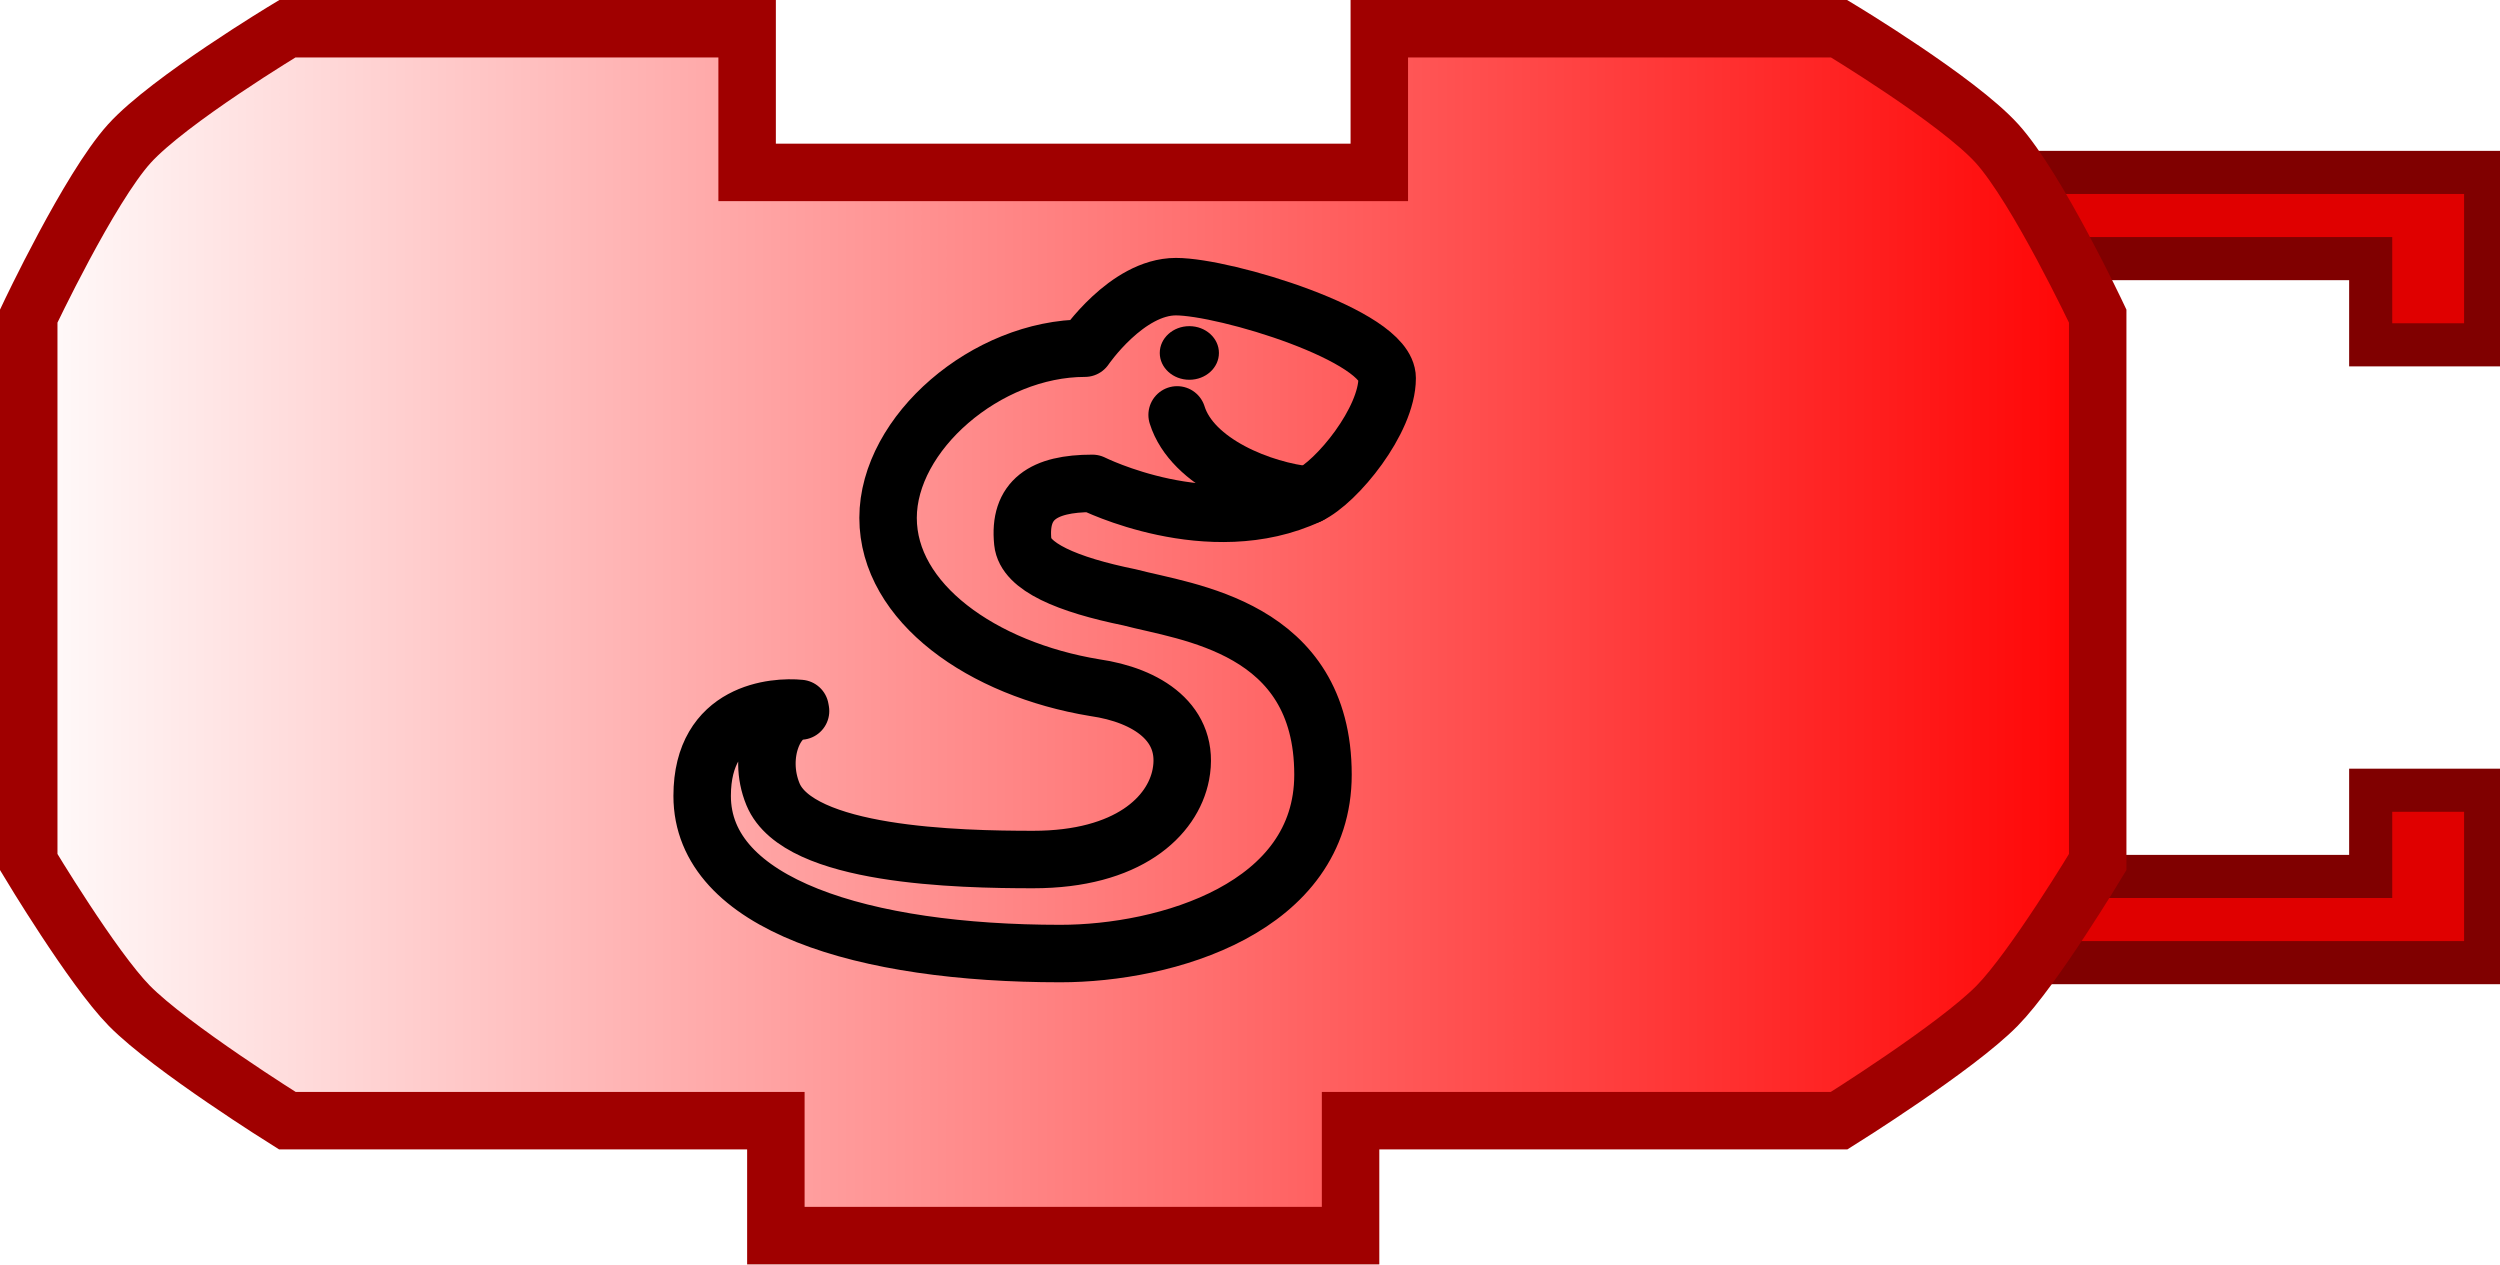
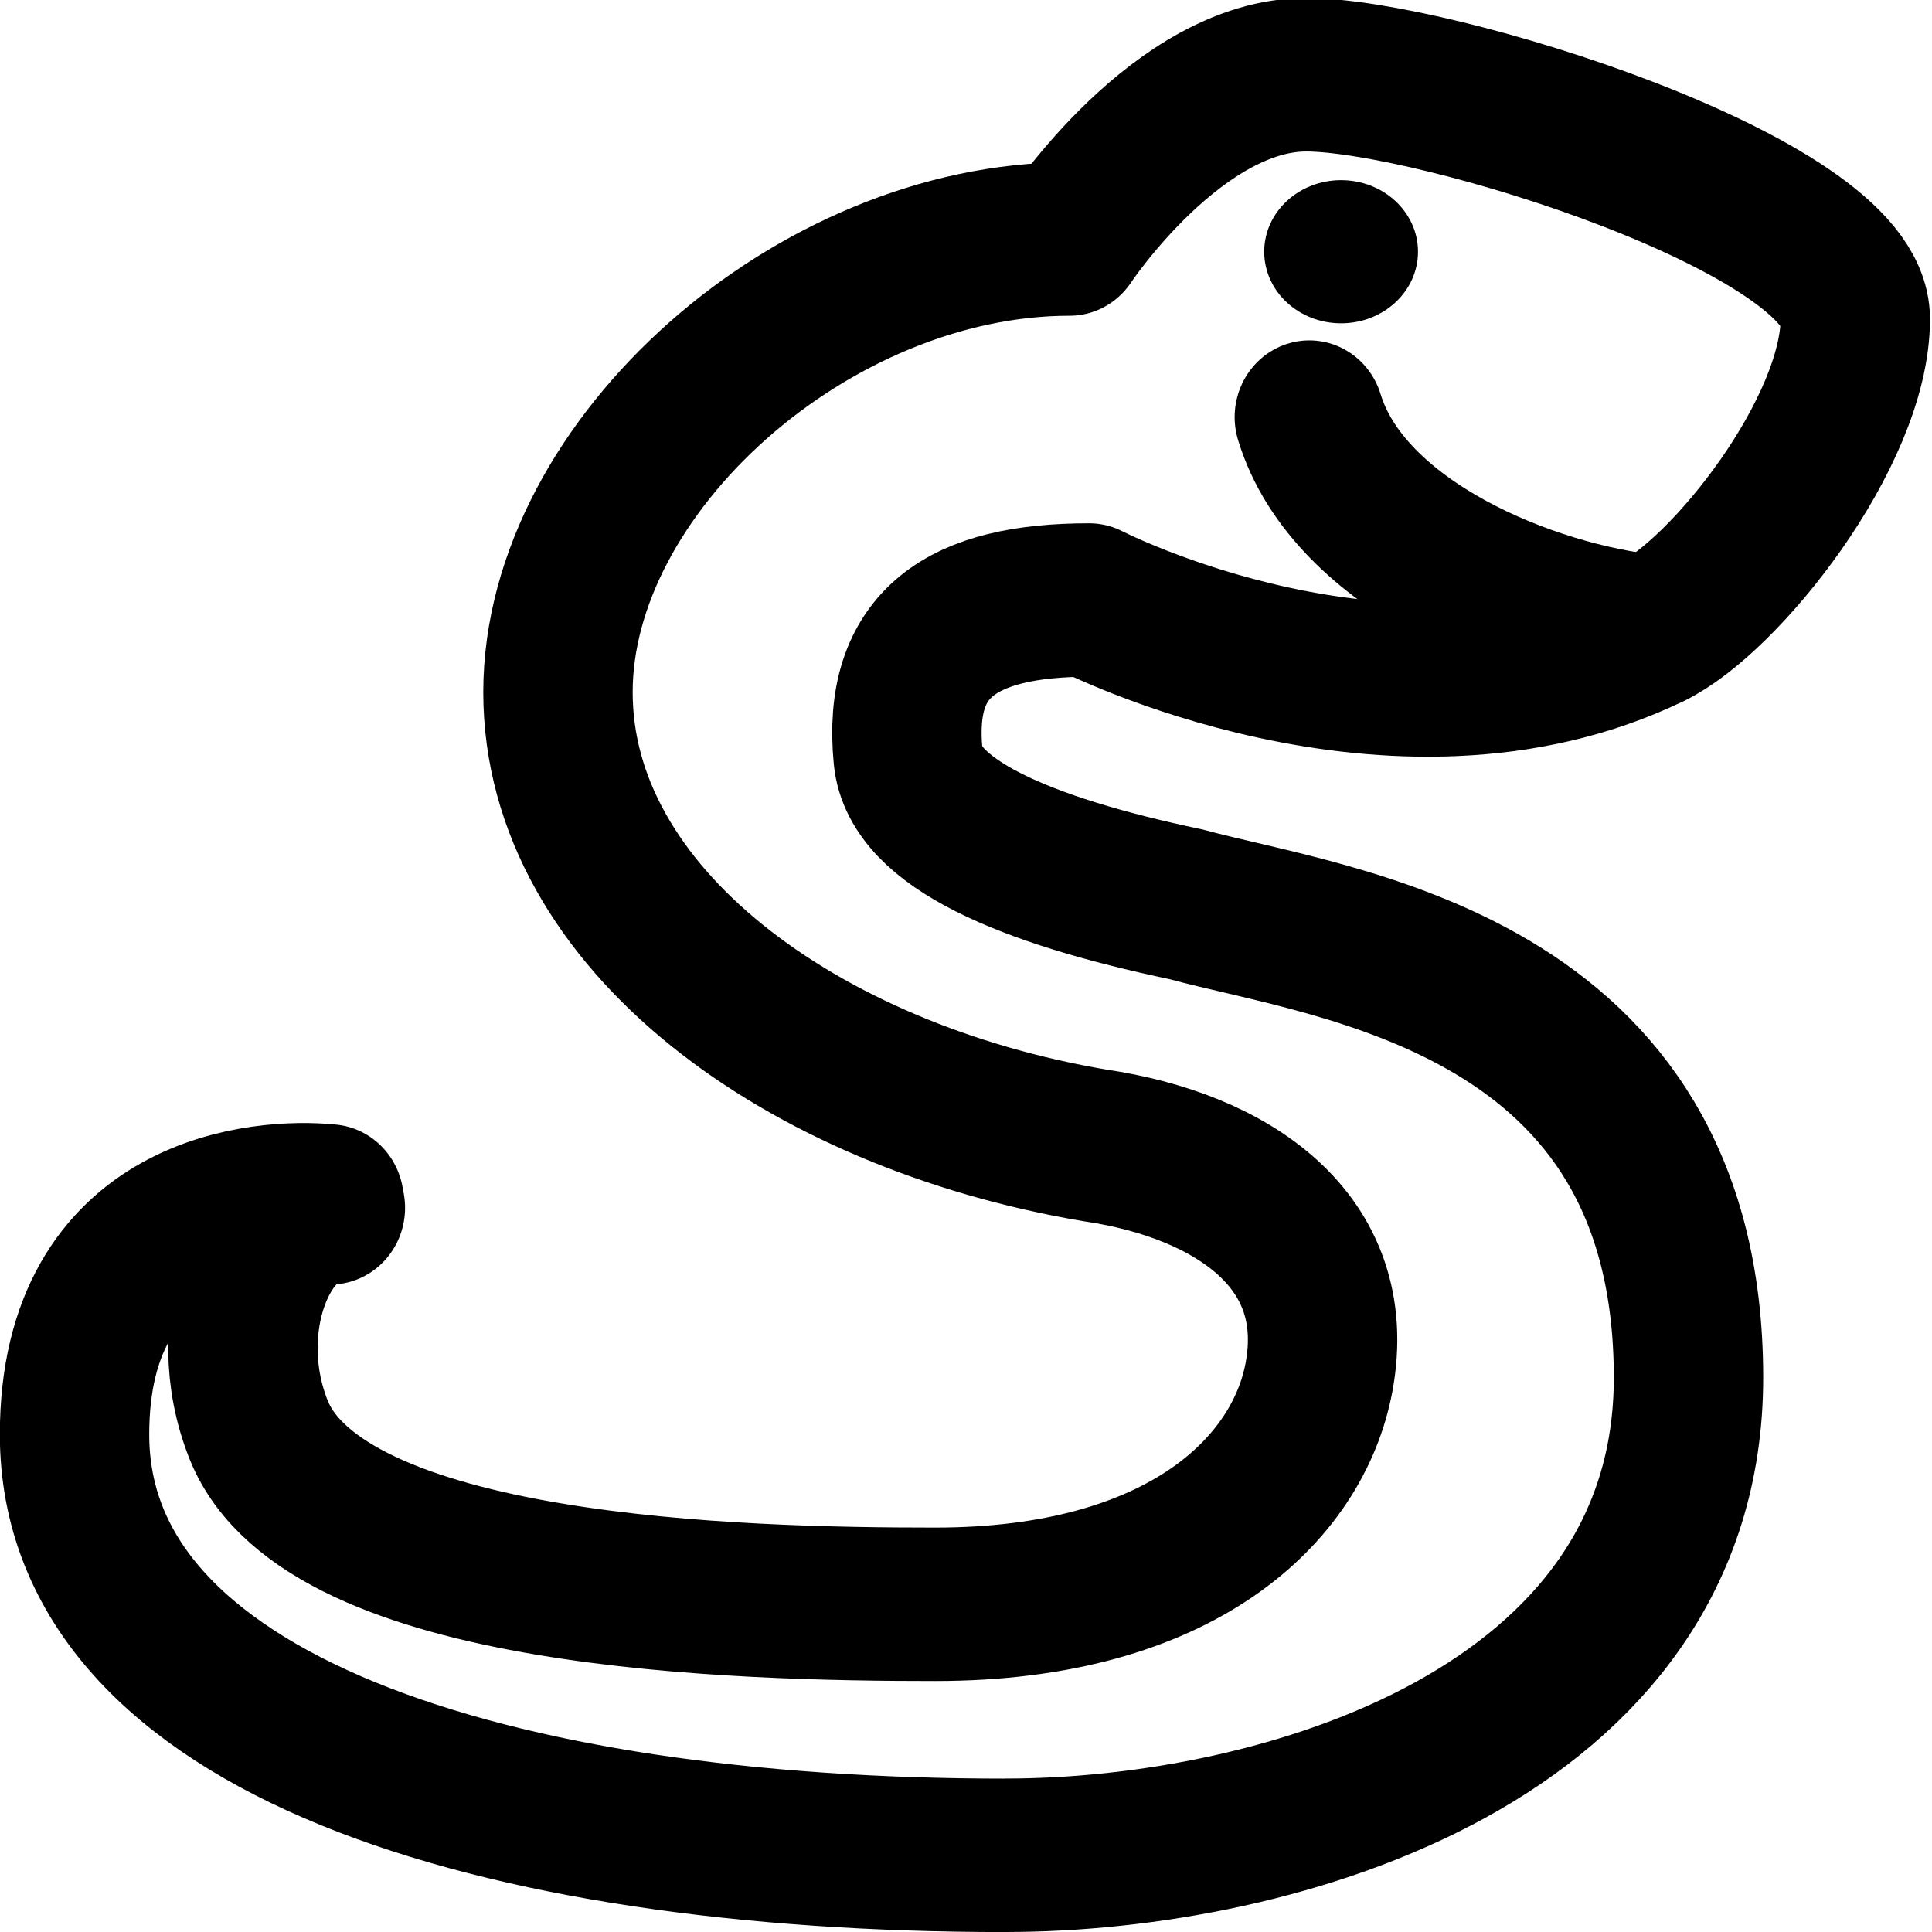
- <svg xmlns="http://www.w3.org/2000/svg" xmlns:xlink="http://www.w3.org/1999/xlink" version="1.0" width="87" height="44" id="svg2">
+ <svg xmlns="http://www.w3.org/2000/svg" xmlns:xlink="http://www.w3.org/1999/xlink" version="1.0" width="25" height="25" id="svg2">
  <defs id="defs4">
    <linearGradient id="linearGradient3166">
      <stop id="stop3168" style="stop-color:#ffffff;stop-opacity:1" offset="0" />
      <stop id="stop3170" style="stop-color:#ff0000;stop-opacity:1" offset="1" />
    </linearGradient>
    <linearGradient x1="0" y1="22" x2="74" y2="22" id="linearGradient3172" xlink:href="#linearGradient3166" gradientUnits="userSpaceOnUse" />
  </defs>
-   <path d="M 70,6 L 86.5,6 L 86.5,12 L 82.5,12 L 82.5,9 L 72,9" id="path10" style="fill:#e00000;fill-opacity:1;stroke:#800000;stroke-width:1.5;stroke-opacity:1" />
-   <path d="M 70,33.5 L 86.5,33.5 L 86.5,27.5 L 82.5,27.5 L 82.5,30.5 L 72,30.5" id="path12" style="fill:#e00000;fill-opacity:1;stroke:#800000;stroke-width:1.5;stroke-opacity:1" />
-   <path d="M 48,1 C 64,1 64,1 64,1 C 64,1 68.132,3.487 69.5,5 C 70.897,6.546 73,11 73,11 L 73,30 C 73,30 70.783,33.694 69.5,35 C 68.07,36.456 64,39 64,39 L 47,39 L 47,39 L 47,43 L 27,43 L 27,39 L 10,39 C 10,39 5.93,36.456 4.5,35 C 3.217,33.694 1,30 1,30 L 1,11 C 1,11 3.103,6.546 4.5,5 C 5.868,3.487 10,1 10,1 L 26,1 L 26,6 L 48,6 L 48,1 z" id="path14" style="fill:url(#linearGradient3172);fill-opacity:1;stroke:#a00000;stroke-width:2;stroke-opacity:1" />
-   <g transform="translate(0,-8.955397)" id="g2503">
-     <path d="M 36.9,42.139 C 40.578,42.139 46.04,40.559 46.04,35.913 C 46.04,30.744 41.284,30.267 39.312,29.744 C 37.132,29.299 35.68,28.678 35.593,27.82 C 35.443,26.35 36.304,25.777 38.016,25.777 C 38.016,25.777 42.09,27.816 45.551,26.189 C 46.526,25.731 48.273,23.59 48.273,22.114 C 48.273,20.637 42.634,18.931 40.922,18.931 C 39.21,18.931 37.754,21.072 37.754,21.072 C 34.33,21.072 30.905,24.026 30.905,26.979 C 30.905,29.932 34.181,32.242 38.096,32.886 C 39.916,33.147 41.438,34.122 41.093,35.913 C 40.812,37.368 39.253,38.867 35.957,38.867 C 33.345,38.867 27.788,38.745 26.9,36.596 C 26.329,35.213 27.003,33.699 27.859,33.699 L 27.843,33.61 C 26.971,33.522 24.435,33.699 24.435,36.652 C 24.434,40.439 30.052,42.139 36.9,42.139 z" id="path2474" style="fill:none;stroke:#000000;stroke-width:2;stroke-linecap:round;stroke-linejoin:round;stroke-miterlimit:4;stroke-dasharray:none;stroke-opacity:1" />
-     <path d="M 45.55,26.189 C 43.939,26.03 41.489,25.076 40.964,23.394" id="path2476" style="fill:none;stroke:#000000;stroke-width:2;stroke-linecap:round;stroke-miterlimit:4;stroke-dasharray:none;stroke-opacity:1" />
+   <g transform="matrix(0.9665638,0,0,0.9927847,-22.65153,-17.82793)" id="g2503">
+     <path d="m 36.9,42.139 c 3.678,0 9.14,-1.58 9.14,-6.226 0,-5.169 -4.756,-5.646 -6.728,-6.169 -2.18,-0.445 -3.632,-1.065 -3.719,-1.923 -0.149,-1.471 0.711,-2.043 2.424,-2.043 0,0 4.074,2.04 7.534,0.412 0.975,-0.458 2.722,-2.598 2.722,-4.075 0,-1.477 -5.639,-3.183 -7.351,-3.183 -1.712,0 -3.169,2.141 -3.169,2.141 -3.424,0 -6.848,2.954 -6.848,5.907 0,2.953 3.276,5.263 7.191,5.907 1.82,0.261 3.342,1.236 2.996,3.027 -0.281,1.455 -1.84,2.954 -5.136,2.954 -2.612,0 -8.169,-0.122 -9.057,-2.271 -0.571,-1.384 0.103,-2.897 0.959,-2.897 l -0.017,-0.089 c -0.872,-0.088 -3.408,0.089 -3.408,3.042 -6.14e-4,3.786 5.617,5.487 12.465,5.487 z" id="path2474" style="fill:none;stroke:#000000;stroke-width:2;stroke-linecap:round;stroke-linejoin:round;stroke-miterlimit:4;stroke-opacity:1;stroke-dasharray:none" />
+     <path d="M 45.55,26.189 C 43.939,26.03 41.489,25.076 40.964,23.394" id="path2476" style="fill:none;stroke:#000000;stroke-width:2;stroke-linecap:round;stroke-miterlimit:4;stroke-opacity:1;stroke-dasharray:none" />
    <circle cx="35.805" cy="10.96" r="1.676" transform="matrix(0.6142367,0,0,0.5566517,19.39652,15.13757)" id="circle2478" style="fill:#000000;fill-opacity:1;stroke-width:3.42;stroke-miterlimit:4;stroke-dasharray:none" />
  </g>
</svg>
